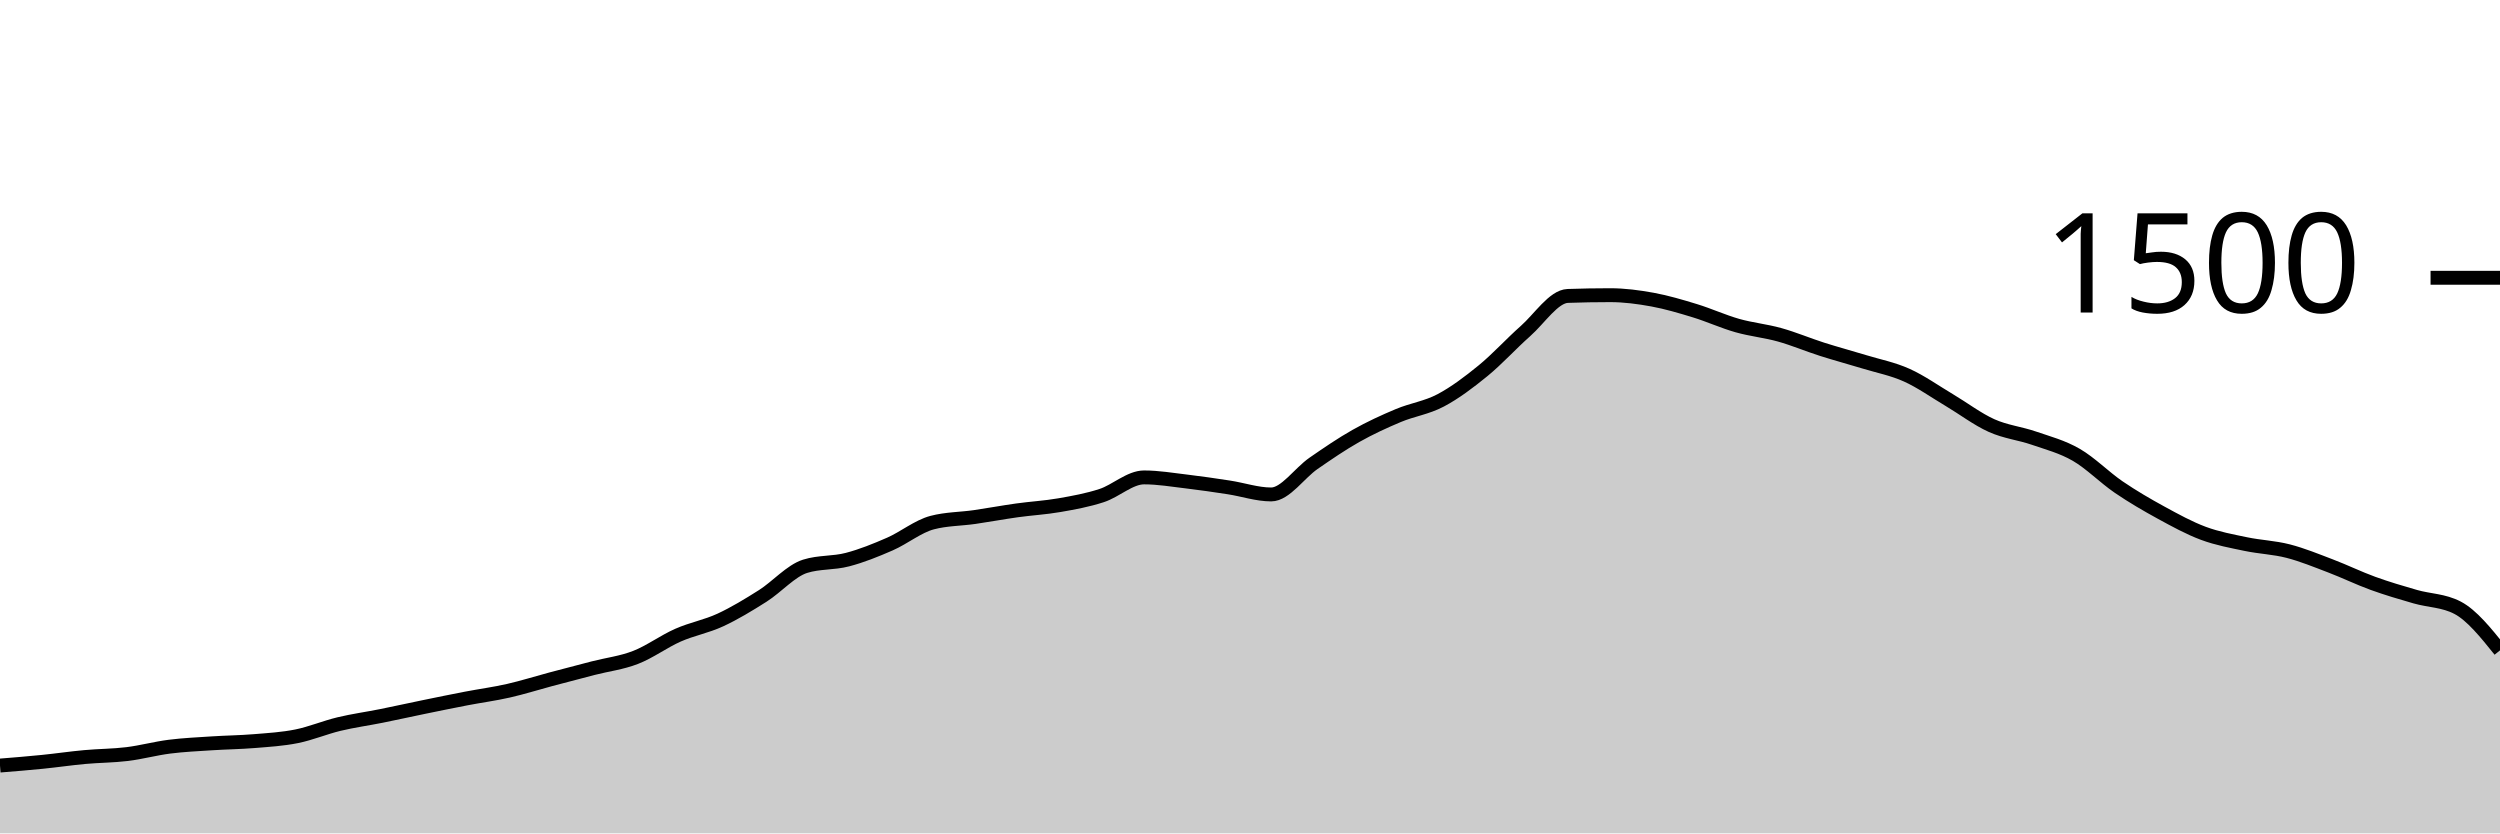
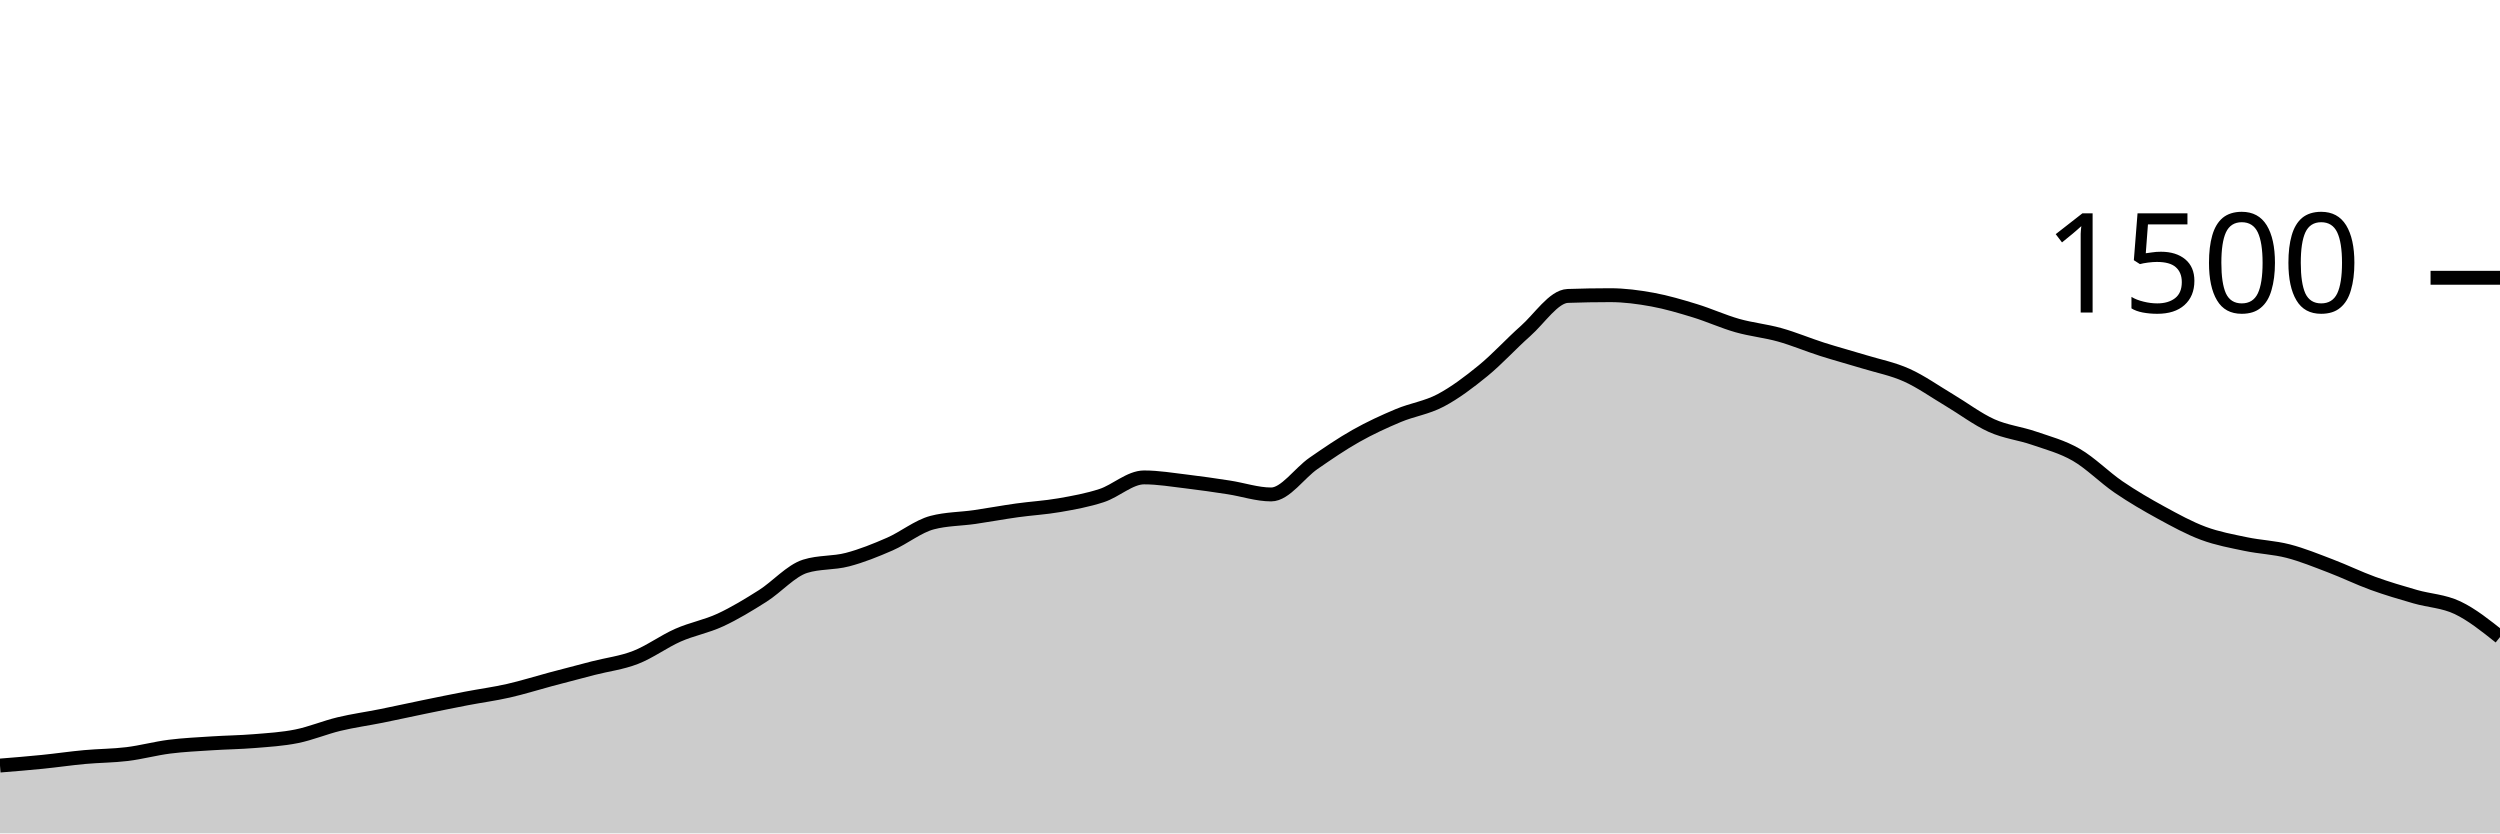
<svg xmlns="http://www.w3.org/2000/svg" viewBox="0 0 180 60">
  <g transform="translate(0,20)">
-     <path class="area" fill="rgba(0, 0, 0, 0.2)" d="M0,35.12C1.017,35.038,2.034,34.956,3.051,34.853C4.068,34.751,5.085,34.6,6.102,34.507C7.119,34.413,8.136,34.418,9.153,34.293C10.169,34.169,11.186,33.889,12.203,33.76C13.22,33.631,14.237,33.587,15.254,33.52C16.271,33.453,17.288,33.444,18.305,33.36C19.322,33.276,20.339,33.218,21.356,33.013C22.373,32.809,23.39,32.378,24.407,32.133C25.424,31.889,26.441,31.751,27.458,31.547C28.475,31.342,29.492,31.116,30.508,30.907C31.525,30.698,32.542,30.489,33.559,30.293C34.576,30.098,35.593,29.964,36.61,29.733C37.627,29.502,38.644,29.178,39.661,28.907C40.678,28.636,41.695,28.369,42.712,28.107C43.729,27.844,44.746,27.729,45.763,27.333C46.78,26.938,47.797,26.182,48.814,25.733C49.831,25.284,50.847,25.111,51.864,24.64C52.881,24.169,53.898,23.551,54.915,22.907C55.932,22.262,56.949,21.093,57.966,20.773C58.983,20.453,60,20.56,61.017,20.293C62.034,20.027,63.051,19.618,64.068,19.173C65.085,18.729,66.102,17.893,67.119,17.627C68.136,17.36,69.153,17.373,70.169,17.227C71.186,17.08,72.203,16.889,73.22,16.747C74.237,16.604,75.254,16.551,76.271,16.373C77.288,16.196,78.305,16.013,79.322,15.68C80.339,15.347,81.356,14.373,82.373,14.373C83.39,14.373,84.407,14.547,85.424,14.667C86.441,14.787,87.458,14.938,88.475,15.093C89.492,15.249,90.508,15.6,91.525,15.6C92.542,15.6,93.559,14.062,94.576,13.36C95.593,12.658,96.61,11.96,97.627,11.387C98.644,10.813,99.661,10.347,100.678,9.92C101.695,9.493,102.712,9.364,103.729,8.827C104.746,8.289,105.763,7.524,106.78,6.693C107.797,5.862,108.814,4.738,109.831,3.84C110.847,2.942,111.864,1.342,112.881,1.307C113.898,1.271,114.915,1.253,115.932,1.253C116.949,1.253,117.966,1.387,118.983,1.573C120,1.76,121.017,2.062,122.034,2.373C123.051,2.684,124.068,3.151,125.085,3.44C126.102,3.729,127.119,3.822,128.136,4.107C129.153,4.391,130.169,4.822,131.186,5.147C132.203,5.471,133.22,5.742,134.237,6.053C135.254,6.364,136.271,6.556,137.288,7.013C138.305,7.471,139.322,8.196,140.339,8.8C141.356,9.404,142.373,10.182,143.39,10.64C144.407,11.098,145.424,11.196,146.441,11.547C147.458,11.898,148.475,12.16,149.492,12.747C150.508,13.333,151.525,14.373,152.542,15.067C153.559,15.76,154.576,16.351,155.593,16.907C156.61,17.462,157.627,18.022,158.644,18.4C159.661,18.778,160.678,18.96,161.695,19.173C162.712,19.387,163.729,19.418,164.746,19.68C165.763,19.942,166.78,20.36,167.797,20.747C168.814,21.133,169.831,21.631,170.847,22C171.864,22.369,172.881,22.667,173.898,22.96C174.915,23.253,175.932,23.227,176.949,23.76C177.966,24.293,178.983,25.56,180,26.827L180,40C178.983,40,177.966,40,176.949,40C175.932,40,174.915,40,173.898,40C172.881,40,171.864,40,170.847,40C169.831,40,168.814,40,167.797,40C166.78,40,165.763,40,164.746,40C163.729,40,162.712,40,161.695,40C160.678,40,159.661,40,158.644,40C157.627,40,156.61,40,155.593,40C154.576,40,153.559,40,152.542,40C151.525,40,150.508,40,149.492,40C148.475,40,147.458,40,146.441,40C145.424,40,144.407,40,143.39,40C142.373,40,141.356,40,140.339,40C139.322,40,138.305,40,137.288,40C136.271,40,135.254,40,134.237,40C133.22,40,132.203,40,131.186,40C130.169,40,129.153,40,128.136,40C127.119,40,126.102,40,125.085,40C124.068,40,123.051,40,122.034,40C121.017,40,120,40,118.983,40C117.966,40,116.949,40,115.932,40C114.915,40,113.898,40,112.881,40C111.864,40,110.847,40,109.831,40C108.814,40,107.797,40,106.78,40C105.763,40,104.746,40,103.729,40C102.712,40,101.695,40,100.678,40C99.661,40,98.644,40,97.627,40C96.61,40,95.593,40,94.576,40C93.559,40,92.542,40,91.525,40C90.508,40,89.492,40,88.475,40C87.458,40,86.441,40,85.424,40C84.407,40,83.39,40,82.373,40C81.356,40,80.339,40,79.322,40C78.305,40,77.288,40,76.271,40C75.254,40,74.237,40,73.22,40C72.203,40,71.186,40,70.169,40C69.153,40,68.136,40,67.119,40C66.102,40,65.085,40,64.068,40C63.051,40,62.034,40,61.017,40C60,40,58.983,40,57.966,40C56.949,40,55.932,40,54.915,40C53.898,40,52.881,40,51.864,40C50.847,40,49.831,40,48.814,40C47.797,40,46.78,40,45.763,40C44.746,40,43.729,40,42.712,40C41.695,40,40.678,40,39.661,40C38.644,40,37.627,40,36.61,40C35.593,40,34.576,40,33.559,40C32.542,40,31.525,40,30.508,40C29.492,40,28.475,40,27.458,40C26.441,40,25.424,40,24.407,40C23.39,40,22.373,40,21.356,40C20.339,40,19.322,40,18.305,40C17.288,40,16.271,40,15.254,40C14.237,40,13.22,40,12.203,40C11.186,40,10.169,40,9.153,40C8.136,40,7.119,40,6.102,40C5.085,40,4.068,40,3.051,40C2.034,40,1.017,40,0,40Z" />
-     <path class="line" stroke="black" fill="none" d="M0,35.12C1.017,35.038,2.034,34.956,3.051,34.853C4.068,34.751,5.085,34.6,6.102,34.507C7.119,34.413,8.136,34.418,9.153,34.293C10.169,34.169,11.186,33.889,12.203,33.76C13.22,33.631,14.237,33.587,15.254,33.52C16.271,33.453,17.288,33.444,18.305,33.36C19.322,33.276,20.339,33.218,21.356,33.013C22.373,32.809,23.39,32.378,24.407,32.133C25.424,31.889,26.441,31.751,27.458,31.547C28.475,31.342,29.492,31.116,30.508,30.907C31.525,30.698,32.542,30.489,33.559,30.293C34.576,30.098,35.593,29.964,36.61,29.733C37.627,29.502,38.644,29.178,39.661,28.907C40.678,28.636,41.695,28.369,42.712,28.107C43.729,27.844,44.746,27.729,45.763,27.333C46.78,26.938,47.797,26.182,48.814,25.733C49.831,25.284,50.847,25.111,51.864,24.64C52.881,24.169,53.898,23.551,54.915,22.907C55.932,22.262,56.949,21.093,57.966,20.773C58.983,20.453,60,20.56,61.017,20.293C62.034,20.027,63.051,19.618,64.068,19.173C65.085,18.729,66.102,17.893,67.119,17.627C68.136,17.36,69.153,17.373,70.169,17.227C71.186,17.08,72.203,16.889,73.22,16.747C74.237,16.604,75.254,16.551,76.271,16.373C77.288,16.196,78.305,16.013,79.322,15.68C80.339,15.347,81.356,14.373,82.373,14.373C83.39,14.373,84.407,14.547,85.424,14.667C86.441,14.787,87.458,14.938,88.475,15.093C89.492,15.249,90.508,15.6,91.525,15.6C92.542,15.6,93.559,14.062,94.576,13.36C95.593,12.658,96.61,11.96,97.627,11.387C98.644,10.813,99.661,10.347,100.678,9.92C101.695,9.493,102.712,9.364,103.729,8.827C104.746,8.289,105.763,7.524,106.78,6.693C107.797,5.862,108.814,4.738,109.831,3.84C110.847,2.942,111.864,1.342,112.881,1.307C113.898,1.271,114.915,1.253,115.932,1.253C116.949,1.253,117.966,1.387,118.983,1.573C120,1.76,121.017,2.062,122.034,2.373C123.051,2.684,124.068,3.151,125.085,3.44C126.102,3.729,127.119,3.822,128.136,4.107C129.153,4.391,130.169,4.822,131.186,5.147C132.203,5.471,133.22,5.742,134.237,6.053C135.254,6.364,136.271,6.556,137.288,7.013C138.305,7.471,139.322,8.196,140.339,8.8C141.356,9.404,142.373,10.182,143.39,10.64C144.407,11.098,145.424,11.196,146.441,11.547C147.458,11.898,148.475,12.16,149.492,12.747C150.508,13.333,151.525,14.373,152.542,15.067C153.559,15.76,154.576,16.351,155.593,16.907C156.61,17.462,157.627,18.022,158.644,18.4C159.661,18.778,160.678,18.96,161.695,19.173C162.712,19.387,163.729,19.418,164.746,19.68C165.763,19.942,166.78,20.36,167.797,20.747C168.814,21.133,169.831,21.631,170.847,22C171.864,22.369,172.881,22.667,173.898,22.96C174.915,23.253,175.932,23.227,176.949,23.76C177.966,24.293,178.983,25.56,180,26.827" />
+     <path class="area" fill="rgba(0, 0, 0, 0.2)" d="M0,35.12C1.017,35.038,2.034,34.956,3.051,34.853C4.068,34.751,5.085,34.6,6.102,34.507C7.119,34.413,8.136,34.418,9.153,34.293C10.169,34.169,11.186,33.889,12.203,33.76C13.22,33.631,14.237,33.587,15.254,33.52C16.271,33.453,17.288,33.444,18.305,33.36C19.322,33.276,20.339,33.218,21.356,33.013C22.373,32.809,23.39,32.378,24.407,32.133C25.424,31.889,26.441,31.751,27.458,31.547C28.475,31.342,29.492,31.116,30.508,30.907C31.525,30.698,32.542,30.489,33.559,30.293C34.576,30.098,35.593,29.964,36.61,29.733C37.627,29.502,38.644,29.178,39.661,28.907C40.678,28.636,41.695,28.369,42.712,28.107C43.729,27.844,44.746,27.729,45.763,27.333C46.78,26.938,47.797,26.182,48.814,25.733C49.831,25.284,50.847,25.111,51.864,24.64C52.881,24.169,53.898,23.551,54.915,22.907C55.932,22.262,56.949,21.093,57.966,20.773C58.983,20.453,60,20.56,61.017,20.293C62.034,20.027,63.051,19.618,64.068,19.173C65.085,18.729,66.102,17.893,67.119,17.627C68.136,17.36,69.153,17.373,70.169,17.227C71.186,17.08,72.203,16.889,73.22,16.747C74.237,16.604,75.254,16.551,76.271,16.373C77.288,16.196,78.305,16.013,79.322,15.68C80.339,15.347,81.356,14.373,82.373,14.373C83.39,14.373,84.407,14.547,85.424,14.667C86.441,14.787,87.458,14.938,88.475,15.093C89.492,15.249,90.508,15.6,91.525,15.6C92.542,15.6,93.559,14.062,94.576,13.36C95.593,12.658,96.61,11.96,97.627,11.387C98.644,10.813,99.661,10.347,100.678,9.92C101.695,9.493,102.712,9.364,103.729,8.827C104.746,8.289,105.763,7.524,106.78,6.693C107.797,5.862,108.814,4.738,109.831,3.84C110.847,2.942,111.864,1.342,112.881,1.307C113.898,1.271,114.915,1.253,115.932,1.253C116.949,1.253,117.966,1.387,118.983,1.573C120,1.76,121.017,2.062,122.034,2.373C123.051,2.684,124.068,3.151,125.085,3.44C126.102,3.729,127.119,3.822,128.136,4.107C129.153,4.391,130.169,4.822,131.186,5.147C132.203,5.471,133.22,5.742,134.237,6.053C135.254,6.364,136.271,6.556,137.288,7.013C138.305,7.471,139.322,8.196,140.339,8.8C141.356,9.404,142.373,10.182,143.39,10.64C144.407,11.098,145.424,11.196,146.441,11.547C147.458,11.898,148.475,12.16,149.492,12.747C150.508,13.333,151.525,14.373,152.542,15.067C153.559,15.76,154.576,16.351,155.593,16.907C156.61,17.462,157.627,18.022,158.644,18.4C159.661,18.778,160.678,18.96,161.695,19.173C162.712,19.387,163.729,19.418,164.746,19.68C165.763,19.942,166.78,20.36,167.797,20.747C168.814,21.133,169.831,21.631,170.847,22C171.864,22.369,172.881,22.667,173.898,22.96C174.915,23.253,175.932,23.276,176.949,23.76C177.966,24.244,178.983,25.056,180,25.867L180,40C178.983,40,177.966,40,176.949,40C175.932,40,174.915,40,173.898,40C172.881,40,171.864,40,170.847,40C169.831,40,168.814,40,167.797,40C166.78,40,165.763,40,164.746,40C163.729,40,162.712,40,161.695,40C160.678,40,159.661,40,158.644,40C157.627,40,156.61,40,155.593,40C154.576,40,153.559,40,152.542,40C151.525,40,150.508,40,149.492,40C148.475,40,147.458,40,146.441,40C145.424,40,144.407,40,143.39,40C142.373,40,141.356,40,140.339,40C139.322,40,138.305,40,137.288,40C136.271,40,135.254,40,134.237,40C133.22,40,132.203,40,131.186,40C130.169,40,129.153,40,128.136,40C127.119,40,126.102,40,125.085,40C124.068,40,123.051,40,122.034,40C121.017,40,120,40,118.983,40C117.966,40,116.949,40,115.932,40C114.915,40,113.898,40,112.881,40C111.864,40,110.847,40,109.831,40C108.814,40,107.797,40,106.78,40C105.763,40,104.746,40,103.729,40C102.712,40,101.695,40,100.678,40C99.661,40,98.644,40,97.627,40C96.61,40,95.593,40,94.576,40C93.559,40,92.542,40,91.525,40C90.508,40,89.492,40,88.475,40C87.458,40,86.441,40,85.424,40C84.407,40,83.39,40,82.373,40C81.356,40,80.339,40,79.322,40C78.305,40,77.288,40,76.271,40C75.254,40,74.237,40,73.22,40C72.203,40,71.186,40,70.169,40C69.153,40,68.136,40,67.119,40C66.102,40,65.085,40,64.068,40C63.051,40,62.034,40,61.017,40C60,40,58.983,40,57.966,40C56.949,40,55.932,40,54.915,40C53.898,40,52.881,40,51.864,40C50.847,40,49.831,40,48.814,40C47.797,40,46.78,40,45.763,40C44.746,40,43.729,40,42.712,40C41.695,40,40.678,40,39.661,40C38.644,40,37.627,40,36.61,40C35.593,40,34.576,40,33.559,40C32.542,40,31.525,40,30.508,40C29.492,40,28.475,40,27.458,40C26.441,40,25.424,40,24.407,40C23.39,40,22.373,40,21.356,40C20.339,40,19.322,40,18.305,40C17.288,40,16.271,40,15.254,40C14.237,40,13.22,40,12.203,40C11.186,40,10.169,40,9.153,40C8.136,40,7.119,40,6.102,40C5.085,40,4.068,40,3.051,40C2.034,40,1.017,40,0,40Z" />
+     <path class="line" stroke="black" fill="none" d="M0,35.12C1.017,35.038,2.034,34.956,3.051,34.853C4.068,34.751,5.085,34.6,6.102,34.507C7.119,34.413,8.136,34.418,9.153,34.293C10.169,34.169,11.186,33.889,12.203,33.76C13.22,33.631,14.237,33.587,15.254,33.52C16.271,33.453,17.288,33.444,18.305,33.36C19.322,33.276,20.339,33.218,21.356,33.013C22.373,32.809,23.39,32.378,24.407,32.133C25.424,31.889,26.441,31.751,27.458,31.547C28.475,31.342,29.492,31.116,30.508,30.907C31.525,30.698,32.542,30.489,33.559,30.293C34.576,30.098,35.593,29.964,36.61,29.733C37.627,29.502,38.644,29.178,39.661,28.907C40.678,28.636,41.695,28.369,42.712,28.107C43.729,27.844,44.746,27.729,45.763,27.333C46.78,26.938,47.797,26.182,48.814,25.733C49.831,25.284,50.847,25.111,51.864,24.64C52.881,24.169,53.898,23.551,54.915,22.907C55.932,22.262,56.949,21.093,57.966,20.773C58.983,20.453,60,20.56,61.017,20.293C62.034,20.027,63.051,19.618,64.068,19.173C65.085,18.729,66.102,17.893,67.119,17.627C68.136,17.36,69.153,17.373,70.169,17.227C71.186,17.08,72.203,16.889,73.22,16.747C74.237,16.604,75.254,16.551,76.271,16.373C77.288,16.196,78.305,16.013,79.322,15.68C80.339,15.347,81.356,14.373,82.373,14.373C83.39,14.373,84.407,14.547,85.424,14.667C86.441,14.787,87.458,14.938,88.475,15.093C89.492,15.249,90.508,15.6,91.525,15.6C92.542,15.6,93.559,14.062,94.576,13.36C95.593,12.658,96.61,11.96,97.627,11.387C98.644,10.813,99.661,10.347,100.678,9.92C101.695,9.493,102.712,9.364,103.729,8.827C104.746,8.289,105.763,7.524,106.78,6.693C107.797,5.862,108.814,4.738,109.831,3.84C110.847,2.942,111.864,1.342,112.881,1.307C113.898,1.271,114.915,1.253,115.932,1.253C116.949,1.253,117.966,1.387,118.983,1.573C120,1.76,121.017,2.062,122.034,2.373C123.051,2.684,124.068,3.151,125.085,3.44C126.102,3.729,127.119,3.822,128.136,4.107C129.153,4.391,130.169,4.822,131.186,5.147C132.203,5.471,133.22,5.742,134.237,6.053C135.254,6.364,136.271,6.556,137.288,7.013C138.305,7.471,139.322,8.196,140.339,8.8C141.356,9.404,142.373,10.182,143.39,10.64C144.407,11.098,145.424,11.196,146.441,11.547C147.458,11.898,148.475,12.16,149.492,12.747C150.508,13.333,151.525,14.373,152.542,15.067C153.559,15.76,154.576,16.351,155.593,16.907C156.61,17.462,157.627,18.022,158.644,18.4C159.661,18.778,160.678,18.96,161.695,19.173C162.712,19.387,163.729,19.418,164.746,19.68C165.763,19.942,166.78,20.36,167.797,20.747C168.814,21.133,169.831,21.631,170.847,22C171.864,22.369,172.881,22.667,173.898,22.96C174.915,23.253,175.932,23.276,176.949,23.76C177.966,24.244,178.983,25.056,180,25.867" />
    <path class="axis-ceiling" stroke-width="1" stroke="black" fill="none" d="M175,0L180,0" />
    <text class="axis-ceiling-label" font-family="sans-serif" text-anchor="end" font-size="10px" x="170" y="2.5">1500</text>
  </g>
</svg>
